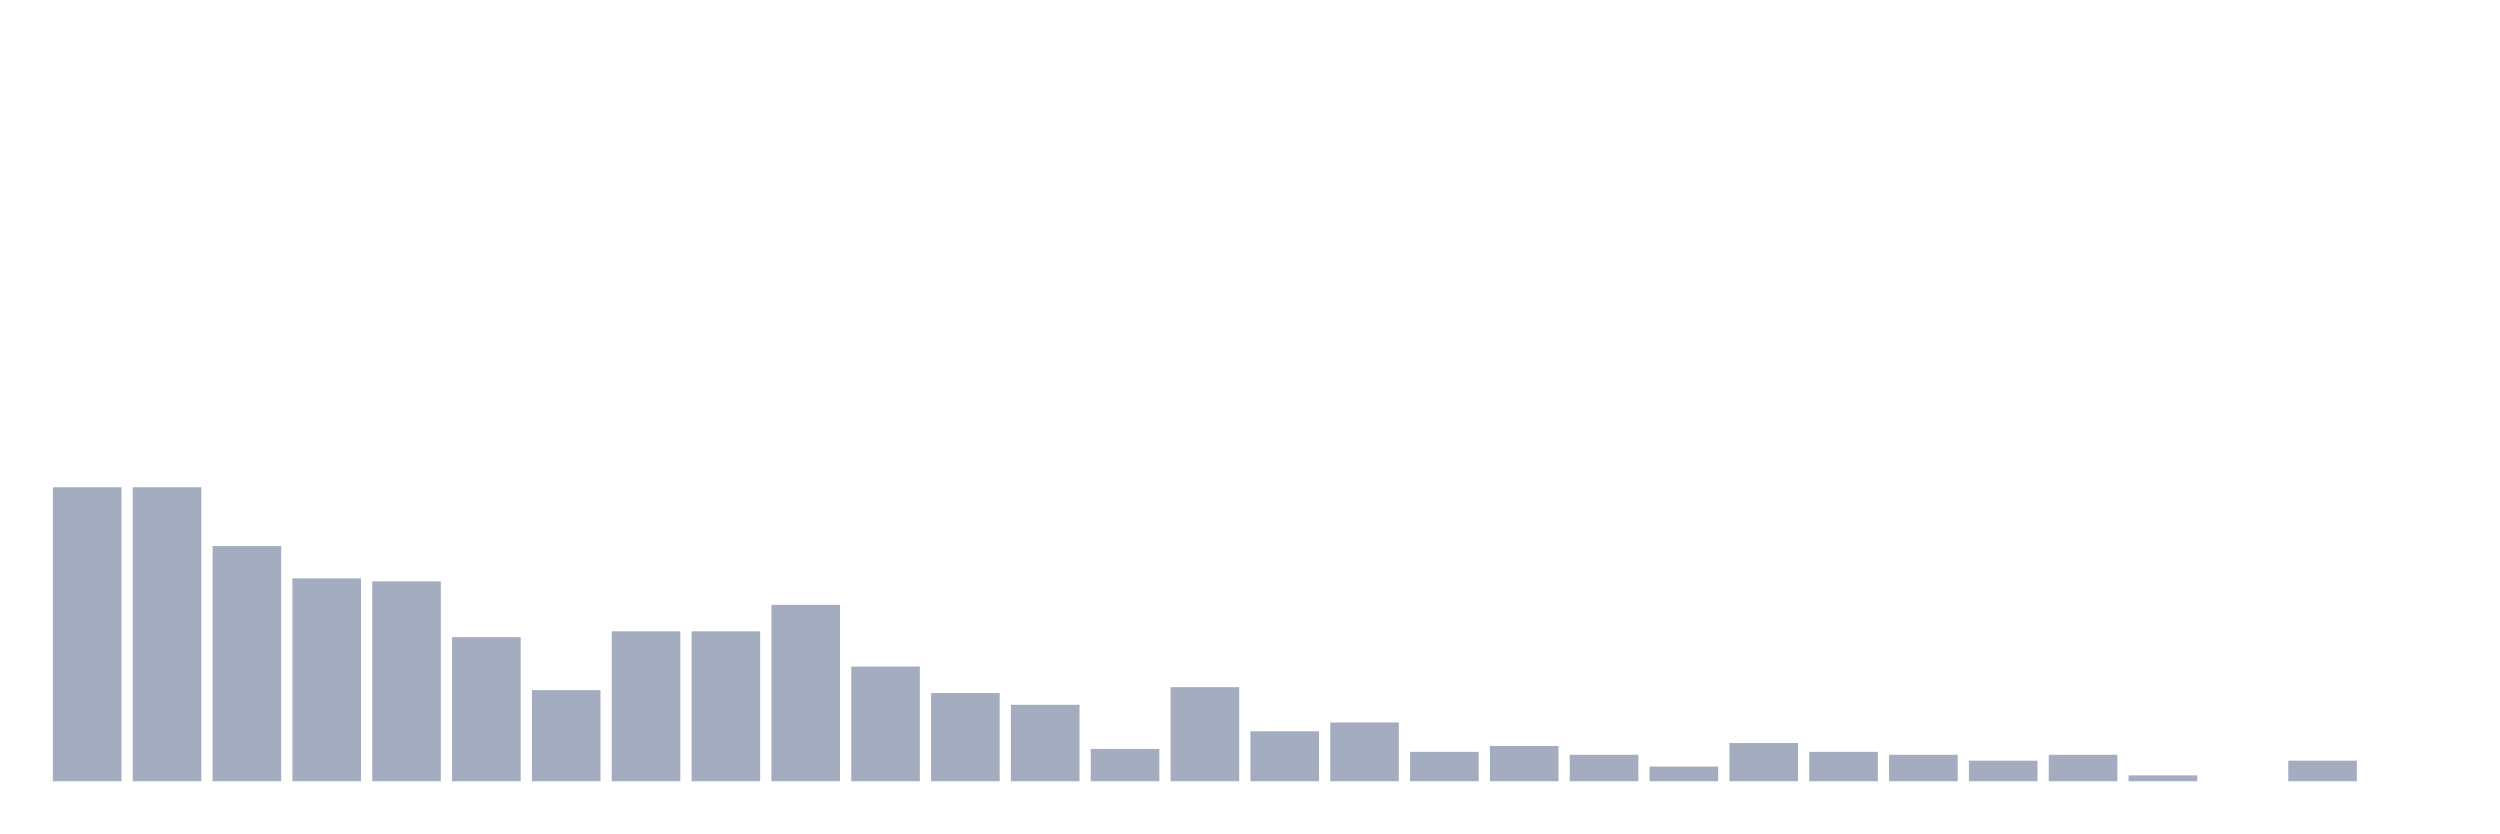
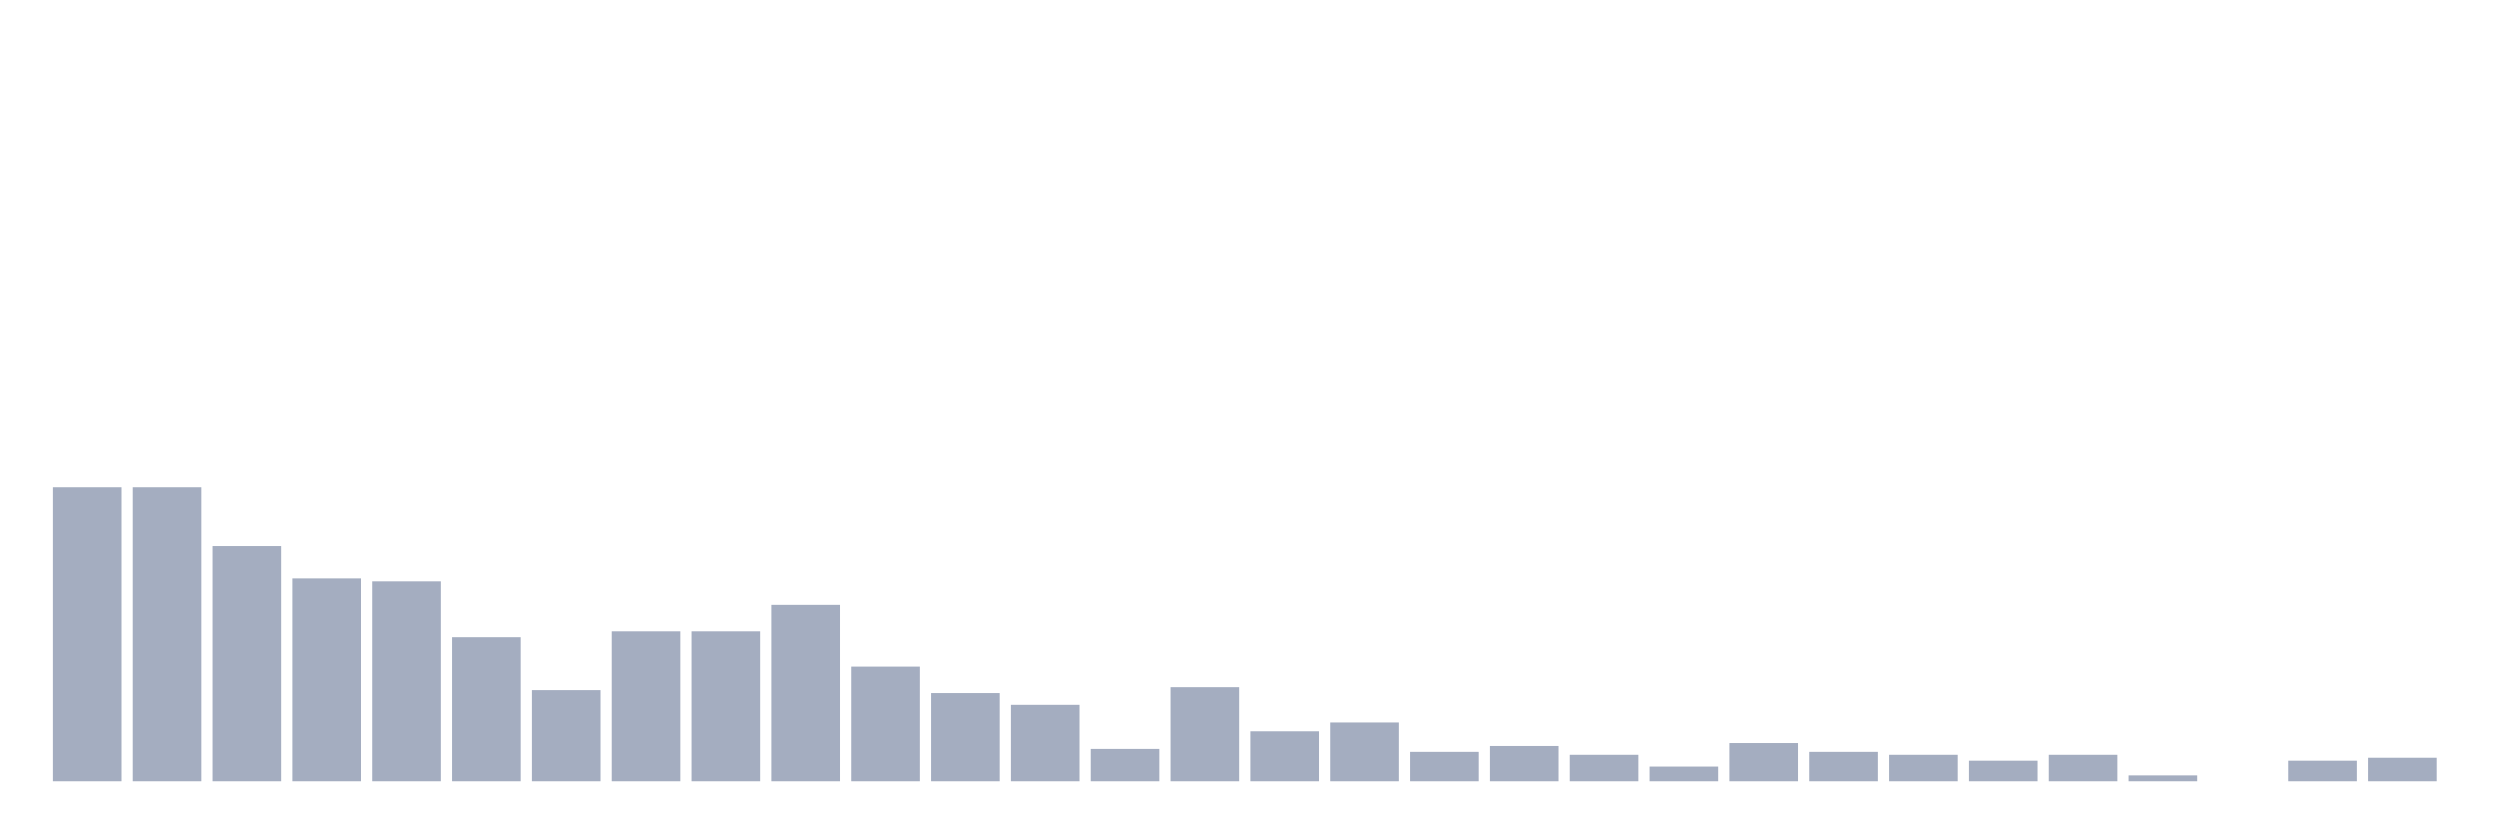
<svg xmlns="http://www.w3.org/2000/svg" viewBox="0 0 480 160">
  <g transform="translate(10,10)">
    <rect class="bar" x="0.153" width="13.175" y="83.548" height="56.452" fill="rgb(164,173,192)" />
    <rect class="bar" x="15.482" width="13.175" y="83.548" height="56.452" fill="rgb(164,173,192)" />
    <rect class="bar" x="30.81" width="13.175" y="94.839" height="45.161" fill="rgb(164,173,192)" />
    <rect class="bar" x="46.138" width="13.175" y="101.048" height="38.952" fill="rgb(164,173,192)" />
    <rect class="bar" x="61.466" width="13.175" y="101.613" height="38.387" fill="rgb(164,173,192)" />
    <rect class="bar" x="76.794" width="13.175" y="112.339" height="27.661" fill="rgb(164,173,192)" />
    <rect class="bar" x="92.123" width="13.175" y="122.5" height="17.5" fill="rgb(164,173,192)" />
    <rect class="bar" x="107.451" width="13.175" y="111.21" height="28.79" fill="rgb(164,173,192)" />
    <rect class="bar" x="122.779" width="13.175" y="111.21" height="28.79" fill="rgb(164,173,192)" />
    <rect class="bar" x="138.107" width="13.175" y="106.129" height="33.871" fill="rgb(164,173,192)" />
    <rect class="bar" x="153.436" width="13.175" y="117.984" height="22.016" fill="rgb(164,173,192)" />
    <rect class="bar" x="168.764" width="13.175" y="123.065" height="16.935" fill="rgb(164,173,192)" />
    <rect class="bar" x="184.092" width="13.175" y="125.323" height="14.677" fill="rgb(164,173,192)" />
    <rect class="bar" x="199.42" width="13.175" y="133.79" height="6.21" fill="rgb(164,173,192)" />
    <rect class="bar" x="214.748" width="13.175" y="121.935" height="18.065" fill="rgb(164,173,192)" />
    <rect class="bar" x="230.077" width="13.175" y="130.403" height="9.597" fill="rgb(164,173,192)" />
    <rect class="bar" x="245.405" width="13.175" y="128.71" height="11.29" fill="rgb(164,173,192)" />
    <rect class="bar" x="260.733" width="13.175" y="134.355" height="5.645" fill="rgb(164,173,192)" />
    <rect class="bar" x="276.061" width="13.175" y="133.226" height="6.774" fill="rgb(164,173,192)" />
    <rect class="bar" x="291.39" width="13.175" y="134.919" height="5.081" fill="rgb(164,173,192)" />
    <rect class="bar" x="306.718" width="13.175" y="137.177" height="2.823" fill="rgb(164,173,192)" />
    <rect class="bar" x="322.046" width="13.175" y="132.661" height="7.339" fill="rgb(164,173,192)" />
    <rect class="bar" x="337.374" width="13.175" y="134.355" height="5.645" fill="rgb(164,173,192)" />
    <rect class="bar" x="352.702" width="13.175" y="134.919" height="5.081" fill="rgb(164,173,192)" />
    <rect class="bar" x="368.031" width="13.175" y="136.048" height="3.952" fill="rgb(164,173,192)" />
    <rect class="bar" x="383.359" width="13.175" y="134.919" height="5.081" fill="rgb(164,173,192)" />
    <rect class="bar" x="398.687" width="13.175" y="138.871" height="1.129" fill="rgb(164,173,192)" />
    <rect class="bar" x="414.015" width="13.175" y="140" height="0" fill="rgb(164,173,192)" />
    <rect class="bar" x="429.344" width="13.175" y="136.048" height="3.952" fill="rgb(164,173,192)" />
-     <rect class="bar" x="444.672" width="13.175" y="140" height="0" fill="rgb(164,173,192)" />
+     <rect class="bar" x="444.672" width="13.175" y="135.484" height="4.516" fill="rgb(164,173,192)" />
  </g>
</svg>
